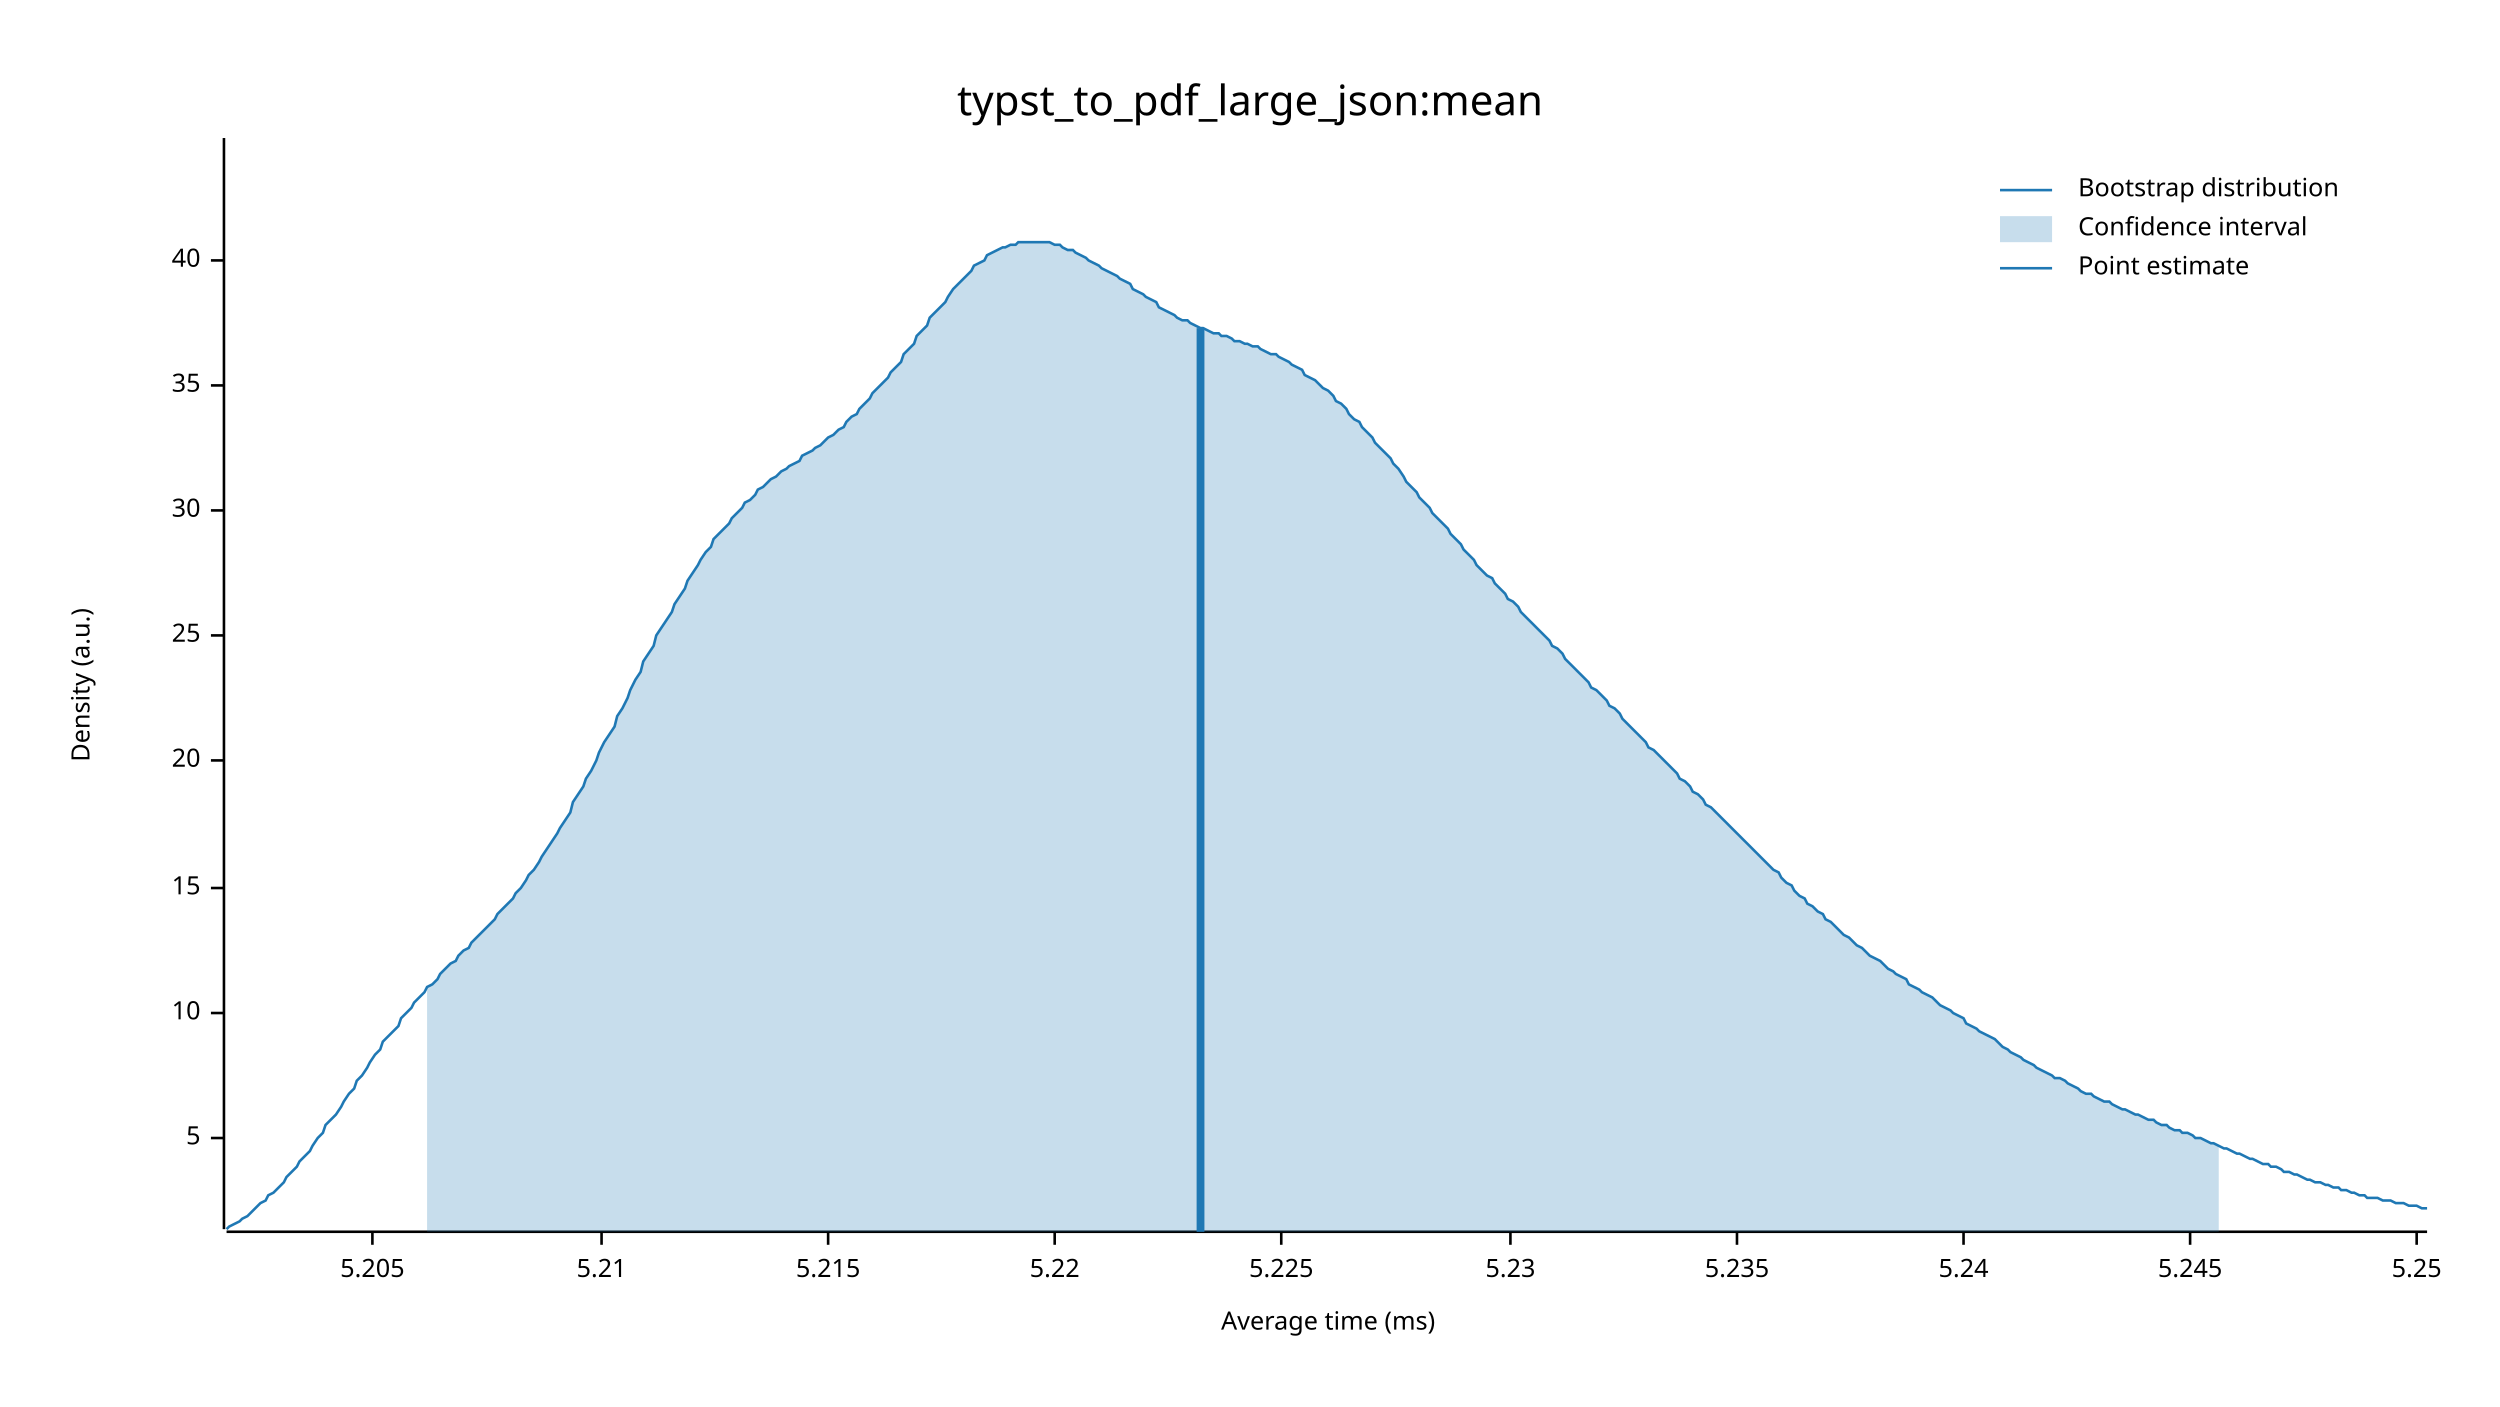
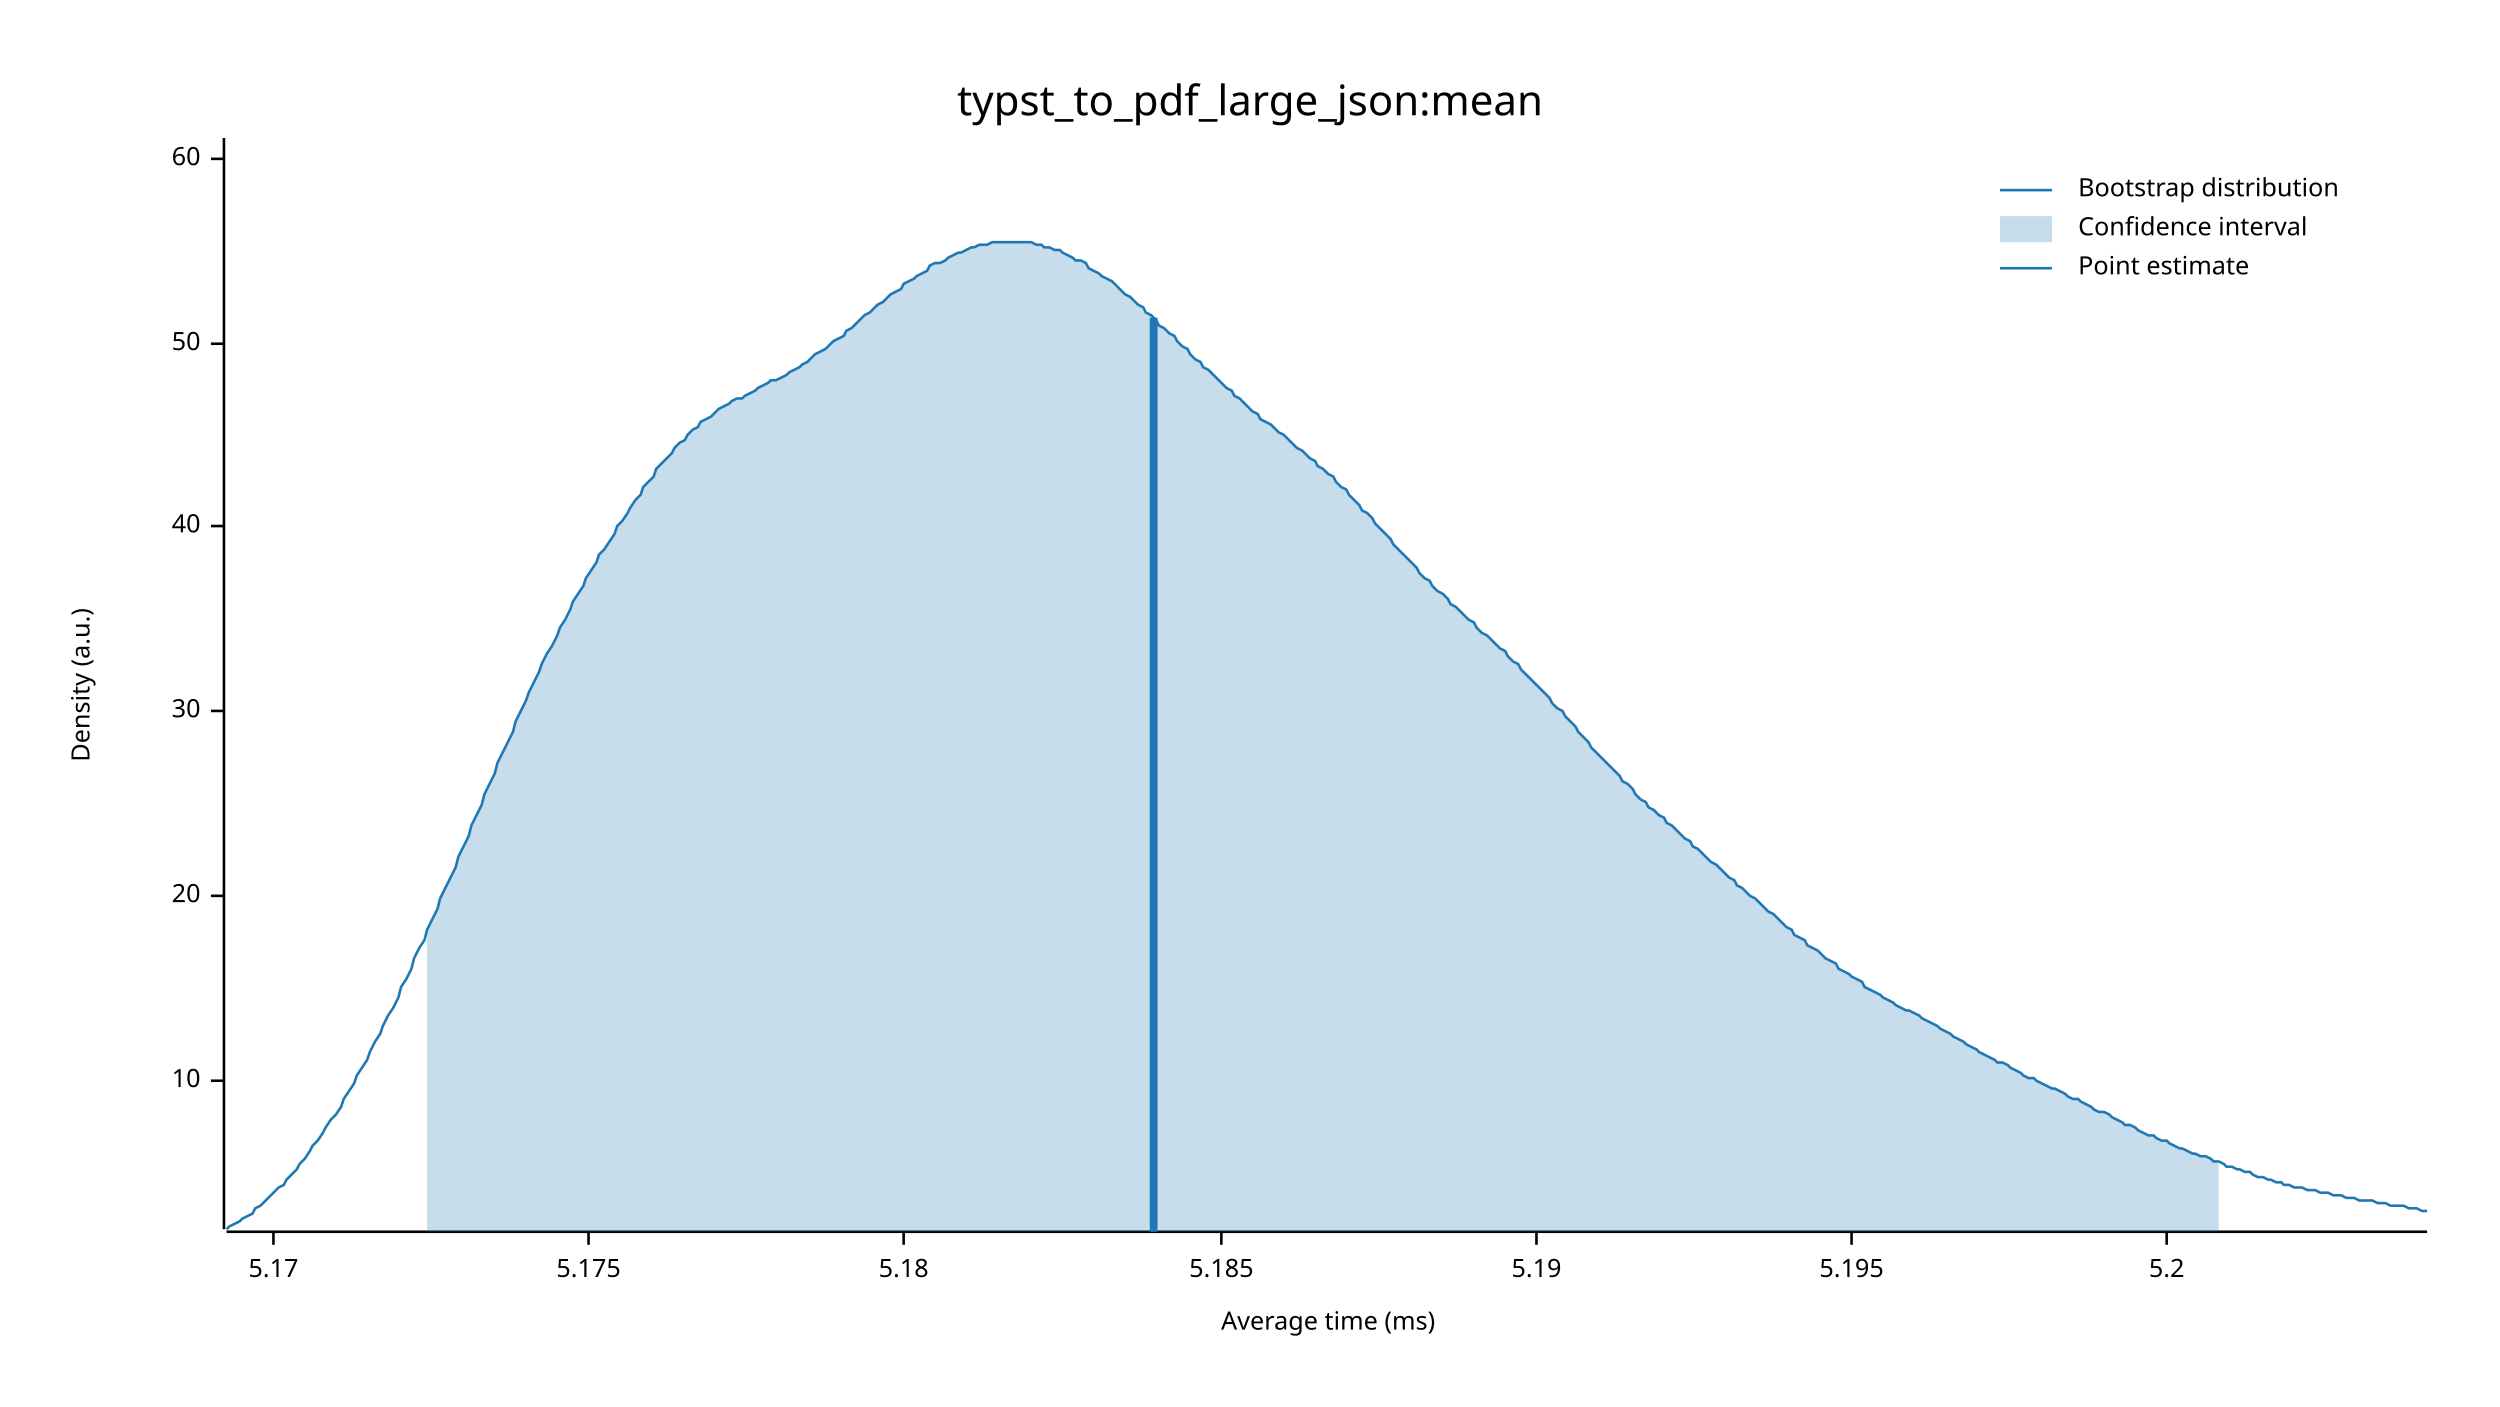
<svg xmlns="http://www.w3.org/2000/svg" width="960" height="540" viewBox="0 0 960 540">
  <text x="480" y="32" dy="0.76em" text-anchor="middle" font-family="sans-serif" font-size="16.129" opacity="1" fill="#000000">
typst_to_pdf_large_json:mean
</text>
  <text x="27" y="263" dy="0.76em" text-anchor="middle" font-family="sans-serif" font-size="9.677" opacity="1" fill="#000000" transform="rotate(270, 27, 263)">
Density (a.u.)
</text>
  <text x="510" y="513" dy="-0.5ex" text-anchor="middle" font-family="sans-serif" font-size="9.677" opacity="1" fill="#000000">
Average time (ms)
</text>
  <polyline fill="none" opacity="1" stroke="#000000" stroke-width="1" points="86,53 86,472 " />
-   <text x="77" y="437" dy="0.5ex" text-anchor="end" font-family="sans-serif" font-size="9.677" opacity="1" fill="#000000">
- 5
- </text>
-   <polyline fill="none" opacity="1" stroke="#000000" stroke-width="1" points="81,437 86,437 " />
-   <text x="77" y="389" dy="0.5ex" text-anchor="end" font-family="sans-serif" font-size="9.677" opacity="1" fill="#000000">
+   <text x="77" y="415" dy="0.5ex" text-anchor="end" font-family="sans-serif" font-size="9.677" opacity="1" fill="#000000">
10
</text>
-   <polyline fill="none" opacity="1" stroke="#000000" stroke-width="1" points="81,389 86,389 " />
-   <text x="77" y="341" dy="0.5ex" text-anchor="end" font-family="sans-serif" font-size="9.677" opacity="1" fill="#000000">
- 15
- </text>
-   <polyline fill="none" opacity="1" stroke="#000000" stroke-width="1" points="81,341 86,341 " />
-   <text x="77" y="292" dy="0.5ex" text-anchor="end" font-family="sans-serif" font-size="9.677" opacity="1" fill="#000000">
+   <polyline fill="none" opacity="1" stroke="#000000" stroke-width="1" points="81,415 86,415 " />
+   <text x="77" y="344" dy="0.5ex" text-anchor="end" font-family="sans-serif" font-size="9.677" opacity="1" fill="#000000">
20
</text>
-   <polyline fill="none" opacity="1" stroke="#000000" stroke-width="1" points="81,292 86,292 " />
-   <text x="77" y="244" dy="0.5ex" text-anchor="end" font-family="sans-serif" font-size="9.677" opacity="1" fill="#000000">
- 25
- </text>
-   <polyline fill="none" opacity="1" stroke="#000000" stroke-width="1" points="81,244 86,244 " />
-   <text x="77" y="196" dy="0.5ex" text-anchor="end" font-family="sans-serif" font-size="9.677" opacity="1" fill="#000000">
+   <polyline fill="none" opacity="1" stroke="#000000" stroke-width="1" points="81,344 86,344 " />
+   <text x="77" y="273" dy="0.5ex" text-anchor="end" font-family="sans-serif" font-size="9.677" opacity="1" fill="#000000">
30
</text>
-   <polyline fill="none" opacity="1" stroke="#000000" stroke-width="1" points="81,196 86,196 " />
-   <text x="77" y="148" dy="0.5ex" text-anchor="end" font-family="sans-serif" font-size="9.677" opacity="1" fill="#000000">
- 35
- </text>
-   <polyline fill="none" opacity="1" stroke="#000000" stroke-width="1" points="81,148 86,148 " />
-   <text x="77" y="100" dy="0.5ex" text-anchor="end" font-family="sans-serif" font-size="9.677" opacity="1" fill="#000000">
+   <polyline fill="none" opacity="1" stroke="#000000" stroke-width="1" points="81,273 86,273 " />
+   <text x="77" y="202" dy="0.5ex" text-anchor="end" font-family="sans-serif" font-size="9.677" opacity="1" fill="#000000">
40
</text>
-   <polyline fill="none" opacity="1" stroke="#000000" stroke-width="1" points="81,100 86,100 " />
+   <polyline fill="none" opacity="1" stroke="#000000" stroke-width="1" points="81,202 86,202 " />
+   <text x="77" y="132" dy="0.5ex" text-anchor="end" font-family="sans-serif" font-size="9.677" opacity="1" fill="#000000">
+ 50
+ </text>
+   <polyline fill="none" opacity="1" stroke="#000000" stroke-width="1" points="81,132 86,132 " />
+   <text x="77" y="61" dy="0.5ex" text-anchor="end" font-family="sans-serif" font-size="9.677" opacity="1" fill="#000000">
+ 60
+ </text>
+   <polyline fill="none" opacity="1" stroke="#000000" stroke-width="1" points="81,61 86,61 " />
  <polyline fill="none" opacity="1" stroke="#000000" stroke-width="1" points="87,473 932,473 " />
-   <text x="143" y="483" dy="0.76em" text-anchor="middle" font-family="sans-serif" font-size="9.677" opacity="1" fill="#000000">
- 5.205
+   <text x="105" y="483" dy="0.76em" text-anchor="middle" font-family="sans-serif" font-size="9.677" opacity="1" fill="#000000">
+ 5.17
</text>
-   <polyline fill="none" opacity="1" stroke="#000000" stroke-width="1" points="143,473 143,478 " />
-   <text x="231" y="483" dy="0.76em" text-anchor="middle" font-family="sans-serif" font-size="9.677" opacity="1" fill="#000000">
- 5.21
+   <polyline fill="none" opacity="1" stroke="#000000" stroke-width="1" points="105,473 105,478 " />
+   <text x="226" y="483" dy="0.76em" text-anchor="middle" font-family="sans-serif" font-size="9.677" opacity="1" fill="#000000">
+ 5.175
</text>
-   <polyline fill="none" opacity="1" stroke="#000000" stroke-width="1" points="231,473 231,478 " />
-   <text x="318" y="483" dy="0.76em" text-anchor="middle" font-family="sans-serif" font-size="9.677" opacity="1" fill="#000000">
- 5.215
+   <polyline fill="none" opacity="1" stroke="#000000" stroke-width="1" points="226,473 226,478 " />
+   <text x="347" y="483" dy="0.76em" text-anchor="middle" font-family="sans-serif" font-size="9.677" opacity="1" fill="#000000">
+ 5.18
</text>
-   <polyline fill="none" opacity="1" stroke="#000000" stroke-width="1" points="318,473 318,478 " />
-   <text x="405" y="483" dy="0.76em" text-anchor="middle" font-family="sans-serif" font-size="9.677" opacity="1" fill="#000000">
- 5.22
+   <polyline fill="none" opacity="1" stroke="#000000" stroke-width="1" points="347,473 347,478 " />
+   <text x="469" y="483" dy="0.76em" text-anchor="middle" font-family="sans-serif" font-size="9.677" opacity="1" fill="#000000">
+ 5.185
</text>
-   <polyline fill="none" opacity="1" stroke="#000000" stroke-width="1" points="405,473 405,478 " />
-   <text x="492" y="483" dy="0.76em" text-anchor="middle" font-family="sans-serif" font-size="9.677" opacity="1" fill="#000000">
- 5.225
+   <polyline fill="none" opacity="1" stroke="#000000" stroke-width="1" points="469,473 469,478 " />
+   <text x="590" y="483" dy="0.76em" text-anchor="middle" font-family="sans-serif" font-size="9.677" opacity="1" fill="#000000">
+ 5.19
</text>
-   <polyline fill="none" opacity="1" stroke="#000000" stroke-width="1" points="492,473 492,478 " />
-   <text x="580" y="483" dy="0.76em" text-anchor="middle" font-family="sans-serif" font-size="9.677" opacity="1" fill="#000000">
- 5.23
+   <polyline fill="none" opacity="1" stroke="#000000" stroke-width="1" points="590,473 590,478 " />
+   <text x="711" y="483" dy="0.76em" text-anchor="middle" font-family="sans-serif" font-size="9.677" opacity="1" fill="#000000">
+ 5.195
</text>
-   <polyline fill="none" opacity="1" stroke="#000000" stroke-width="1" points="580,473 580,478 " />
-   <text x="667" y="483" dy="0.76em" text-anchor="middle" font-family="sans-serif" font-size="9.677" opacity="1" fill="#000000">
- 5.235
+   <polyline fill="none" opacity="1" stroke="#000000" stroke-width="1" points="711,473 711,478 " />
+   <text x="832" y="483" dy="0.76em" text-anchor="middle" font-family="sans-serif" font-size="9.677" opacity="1" fill="#000000">
+ 5.2
</text>
-   <polyline fill="none" opacity="1" stroke="#000000" stroke-width="1" points="667,473 667,478 " />
-   <text x="754" y="483" dy="0.76em" text-anchor="middle" font-family="sans-serif" font-size="9.677" opacity="1" fill="#000000">
- 5.24
- </text>
-   <polyline fill="none" opacity="1" stroke="#000000" stroke-width="1" points="754,473 754,478 " />
-   <text x="841" y="483" dy="0.76em" text-anchor="middle" font-family="sans-serif" font-size="9.677" opacity="1" fill="#000000">
- 5.245
- </text>
-   <polyline fill="none" opacity="1" stroke="#000000" stroke-width="1" points="841,473 841,478 " />
-   <text x="928" y="483" dy="0.76em" text-anchor="middle" font-family="sans-serif" font-size="9.677" opacity="1" fill="#000000">
- 5.25
- </text>
-   <polyline fill="none" opacity="1" stroke="#000000" stroke-width="1" points="928,473 928,478 " />
-   <polyline fill="none" opacity="1" stroke="#1F78B4" stroke-width="1" points="87,472 88,471 90,470 92,469 93,468 95,467 97,465 98,464 100,462 102,461 103,459 105,458 107,456 109,454 110,452 112,450 114,448 115,446 117,444 119,442 120,440 122,437 124,435 125,432 127,430 129,428 131,425 132,423 134,420 136,418 137,415 139,413 141,410 142,408 144,405 146,403 147,400 149,398 151,396 153,394 154,391 156,389 158,387 159,385 161,383 163,381 164,379 166,378 168,376 169,374 171,372 173,370 175,369 176,367 178,365 180,364 181,362 183,360 185,358 186,357 188,355 190,353 191,351 193,349 195,347 197,345 198,343 200,341 202,338 203,336 205,334 207,331 208,329 210,326 212,323 214,320 215,318 217,315 219,312 220,308 222,305 224,302 225,299 227,296 229,292 230,289 232,285 234,282 236,279 237,275 239,272 241,268 242,265 244,261 246,258 247,254 249,251 251,248 252,244 254,241 256,238 258,235 259,232 261,229 263,226 264,223 266,220 268,217 269,215 271,212 273,210 274,207 276,205 278,203 280,201 281,199 283,197 285,195 286,193 288,192 290,190 291,188 293,187 295,185 296,184 298,183 300,181 302,180 303,179 305,178 307,177 308,175 310,174 312,173 313,172 315,171 317,169 318,168 320,167 322,165 324,164 325,162 327,160 329,159 330,157 332,155 334,153 335,151 337,149 339,147 341,145 342,143 344,141 346,139 347,136 349,134 351,132 352,129 354,127 356,125 357,122 359,120 361,118 363,116 364,114 366,111 368,109 369,108 371,106 373,104 374,102 376,101 378,100 379,98 381,97 383,96 385,95 386,95 388,94 390,94 391,93 393,93 395,93 396,93 398,93 400,93 401,93 403,93 405,94 407,94 408,95 410,96 412,96 413,97 415,98 417,99 418,100 420,101 422,102 423,103 425,104 427,105 429,106 430,107 432,108 434,109 435,111 437,112 439,113 440,114 442,115 444,116 445,118 447,119 449,120 451,121 452,122 454,123 456,123 457,124 459,125 461,126 462,126 464,127 466,128 468,128 469,129 471,129 473,130 474,131 476,131 478,132 479,132 481,133 483,133 484,134 486,135 488,136 490,136 491,137 493,138 495,139 496,140 498,141 500,142 501,144 503,145 505,146 506,147 508,149 510,150 512,152 513,154 515,155 517,157 518,159 520,161 522,162 523,164 525,166 527,168 528,170 530,172 532,174 534,176 535,178 537,180 539,183 540,185 542,187 544,189 545,191 547,193 549,195 550,197 552,199 554,201 556,203 557,205 559,207 561,209 562,211 564,213 566,215 567,217 569,219 571,221 573,222 574,224 576,226 578,228 579,230 581,231 583,233 584,235 586,237 588,239 589,240 591,242 593,244 595,246 596,248 598,249 600,251 601,253 603,255 605,257 606,258 608,260 610,262 611,264 613,265 615,267 617,269 618,271 620,272 622,274 623,276 625,278 627,280 628,281 630,283 632,285 633,287 635,288 637,290 639,292 640,293 642,295 644,297 645,299 647,300 649,302 650,304 652,305 654,307 655,309 657,310 659,312 661,314 662,315 664,317 666,319 667,320 669,322 671,324 672,325 674,327 676,329 677,330 679,332 681,334 683,335 684,337 686,339 688,340 689,342 691,344 693,345 694,347 696,348 698,350 700,351 701,353 703,354 705,356 706,357 708,359 710,360 711,361 713,363 715,364 716,365 718,367 720,368 722,369 723,370 725,372 727,373 728,374 730,375 732,376 733,378 735,379 737,380 738,381 740,382 742,383 744,385 745,386 747,387 749,388 750,389 752,390 754,391 755,393 757,394 759,395 760,396 762,397 764,398 766,399 767,400 769,402 771,403 772,404 774,405 776,406 777,407 779,408 781,409 782,410 784,411 786,412 788,413 789,414 791,414 793,415 794,416 796,417 798,418 799,419 801,420 803,420 804,421 806,422 808,423 810,423 811,424 813,425 815,426 816,426 818,427 820,428 821,428 823,429 825,430 827,430 828,431 830,432 832,432 833,433 835,434 837,434 838,435 840,435 842,436 843,437 845,437 847,438 849,439 850,439 852,440 854,441 855,441 857,442 859,443 860,443 862,444 864,445 865,445 867,446 869,447 871,447 872,448 874,448 876,449 877,450 879,450 881,451 882,451 884,452 886,453 887,453 889,454 891,454 893,455 894,455 896,456 898,456 899,457 901,457 903,458 904,458 906,459 908,459 909,460 911,460 913,460 915,461 916,461 918,461 920,462 921,462 923,462 925,463 926,463 928,463 930,464 932,464 " />
-   <polygon opacity="0.25" fill="#1F78B4" points="164,379 166,378 168,376 169,374 171,372 173,370 175,369 176,367 178,365 180,364 181,362 183,360 185,358 186,357 188,355 190,353 191,351 193,349 195,347 197,345 198,343 200,341 202,338 203,336 205,334 207,331 208,329 210,326 212,323 214,320 215,318 217,315 219,312 220,308 222,305 224,302 225,299 227,296 229,292 230,289 232,285 234,282 236,279 237,275 239,272 241,268 242,265 244,261 246,258 247,254 249,251 251,248 252,244 254,241 256,238 258,235 259,232 261,229 263,226 264,223 266,220 268,217 269,215 271,212 273,210 274,207 276,205 278,203 280,201 281,199 283,197 285,195 286,193 288,192 290,190 291,188 293,187 295,185 296,184 298,183 300,181 302,180 303,179 305,178 307,177 308,175 310,174 312,173 313,172 315,171 317,169 318,168 320,167 322,165 324,164 325,162 327,160 329,159 330,157 332,155 334,153 335,151 337,149 339,147 341,145 342,143 344,141 346,139 347,136 349,134 351,132 352,129 354,127 356,125 357,122 359,120 361,118 363,116 364,114 366,111 368,109 369,108 371,106 373,104 374,102 376,101 378,100 379,98 381,97 383,96 385,95 386,95 388,94 390,94 391,93 393,93 395,93 396,93 398,93 400,93 401,93 403,93 405,94 407,94 408,95 410,96 412,96 413,97 415,98 417,99 418,100 420,101 422,102 423,103 425,104 427,105 429,106 430,107 432,108 434,109 435,111 437,112 439,113 440,114 442,115 444,116 445,118 447,119 449,120 451,121 452,122 454,123 456,123 457,124 459,125 461,126 462,126 464,127 466,128 468,128 469,129 471,129 473,130 474,131 476,131 478,132 479,132 481,133 483,133 484,134 486,135 488,136 490,136 491,137 493,138 495,139 496,140 498,141 500,142 501,144 503,145 505,146 506,147 508,149 510,150 512,152 513,154 515,155 517,157 518,159 520,161 522,162 523,164 525,166 527,168 528,170 530,172 532,174 534,176 535,178 537,180 539,183 540,185 542,187 544,189 545,191 547,193 549,195 550,197 552,199 554,201 556,203 557,205 559,207 561,209 562,211 564,213 566,215 567,217 569,219 571,221 573,222 574,224 576,226 578,228 579,230 581,231 583,233 584,235 586,237 588,239 589,240 591,242 593,244 595,246 596,248 598,249 600,251 601,253 603,255 605,257 606,258 608,260 610,262 611,264 613,265 615,267 617,269 618,271 620,272 622,274 623,276 625,278 627,280 628,281 630,283 632,285 633,287 635,288 637,290 639,292 640,293 642,295 644,297 645,299 647,300 649,302 650,304 652,305 654,307 655,309 657,310 659,312 661,314 662,315 664,317 666,319 667,320 669,322 671,324 672,325 674,327 676,329 677,330 679,332 681,334 683,335 684,337 686,339 688,340 689,342 691,344 693,345 694,347 696,348 698,350 700,351 701,353 703,354 705,356 706,357 708,359 710,360 711,361 713,363 715,364 716,365 718,367 720,368 722,369 723,370 725,372 727,373 728,374 730,375 732,376 733,378 735,379 737,380 738,381 740,382 742,383 744,385 745,386 747,387 749,388 750,389 752,390 754,391 755,393 757,394 759,395 760,396 762,397 764,398 766,399 767,400 769,402 771,403 772,404 774,405 776,406 777,407 779,408 781,409 782,410 784,411 786,412 788,413 789,414 791,414 793,415 794,416 796,417 798,418 799,419 801,420 803,420 804,421 806,422 808,423 810,423 811,424 813,425 815,426 816,426 818,427 820,428 821,428 823,429 825,430 827,430 828,431 830,432 832,432 833,433 835,434 837,434 838,435 840,435 842,436 843,437 845,437 847,438 849,439 850,439 852,440 852,473 164,473 " />
-   <polyline fill="none" opacity="1" stroke="#1F78B4" stroke-width="3" points="461,473 461,126 " />
+   <polyline fill="none" opacity="1" stroke="#000000" stroke-width="1" points="832,473 832,478 " />
+   <polyline fill="none" opacity="1" stroke="#1F78B4" stroke-width="1" points="87,472 88,471 90,470 92,469 93,468 95,467 97,466 98,464 100,463 102,461 103,460 105,458 107,456 109,455 110,453 112,451 114,449 115,447 117,445 119,442 120,440 122,438 124,435 125,433 127,430 129,428 131,425 132,422 134,419 136,416 137,413 139,410 141,407 142,404 144,400 146,397 147,394 149,390 151,387 153,383 154,379 156,376 158,372 159,368 161,364 163,361 164,357 166,353 168,349 169,345 171,341 173,337 175,333 176,329 178,325 180,321 181,317 183,313 185,309 186,305 188,301 190,297 191,293 193,289 195,285 197,281 198,277 200,273 202,269 203,266 205,262 207,258 208,255 210,251 212,248 214,244 215,241 217,238 219,234 220,231 222,228 224,225 225,222 227,219 229,216 230,213 232,211 234,208 236,205 237,202 239,200 241,197 242,195 244,192 246,190 247,187 249,185 251,183 252,180 254,178 256,176 258,174 259,172 261,170 263,169 264,167 266,165 268,164 269,162 271,161 273,160 274,159 276,157 278,156 280,155 281,154 283,153 285,153 286,152 288,151 290,150 291,149 293,148 295,147 296,146 298,146 300,145 302,144 303,143 305,142 307,141 308,140 310,139 312,137 313,136 315,135 317,134 318,133 320,131 322,130 324,129 325,127 327,126 329,124 330,123 332,121 334,120 335,119 337,117 339,116 341,114 342,113 344,112 346,111 347,109 349,108 351,107 352,106 354,105 356,104 357,102 359,101 361,101 363,100 364,99 366,98 368,97 369,97 371,96 373,95 374,95 376,94 378,94 379,94 381,93 383,93 385,93 386,93 388,93 390,93 391,93 393,93 395,93 396,93 398,94 400,94 401,95 403,95 405,96 407,96 408,97 410,98 412,99 413,100 415,100 417,101 418,103 420,104 422,105 423,106 425,107 427,108 429,110 430,111 432,113 434,114 435,115 437,117 439,118 440,120 442,121 444,123 445,125 447,126 449,128 451,129 452,131 454,133 456,134 457,136 459,138 461,139 462,141 464,142 466,144 468,146 469,147 471,149 473,150 474,152 476,153 478,155 479,156 481,158 483,159 484,161 486,162 488,163 490,165 491,166 493,167 495,169 496,170 498,172 500,173 501,174 503,176 505,177 506,179 508,180 510,182 512,183 513,185 515,187 517,188 518,190 520,192 522,194 523,196 525,197 527,199 528,201 530,203 532,205 534,207 535,209 537,211 539,213 540,214 542,216 544,218 545,220 547,222 549,223 550,225 552,227 554,228 556,230 557,232 559,233 561,235 562,236 564,238 566,239 567,241 569,243 571,244 573,246 574,247 576,249 578,250 579,252 581,254 583,255 584,257 586,259 588,261 589,262 591,264 593,266 595,268 596,270 598,272 600,273 601,275 603,277 605,279 606,281 608,283 610,285 611,287 613,289 615,291 617,293 618,294 620,296 622,298 623,300 625,301 627,303 628,305 630,307 632,308 633,310 635,311 637,313 639,314 640,316 642,317 644,319 645,320 647,322 649,323 650,325 652,326 654,328 655,329 657,331 659,332 661,334 662,335 664,337 666,338 667,340 669,341 671,343 672,344 674,345 676,347 677,348 679,350 681,351 683,353 684,354 686,356 688,357 689,359 691,360 693,361 694,363 696,364 698,365 700,367 701,368 703,369 705,370 706,372 708,373 710,374 711,375 713,376 715,377 716,379 718,380 720,381 722,382 723,383 725,384 727,385 728,386 730,387 732,388 733,388 735,389 737,390 738,391 740,392 742,393 744,394 745,395 747,396 749,397 750,398 752,399 754,400 755,401 757,402 759,403 760,404 762,405 764,406 766,407 767,408 769,408 771,409 772,410 774,411 776,412 777,413 779,414 781,414 782,415 784,416 786,417 788,418 789,418 791,419 793,420 794,421 796,422 798,422 799,423 801,424 803,425 804,426 806,427 808,427 810,428 811,429 813,430 815,431 816,432 818,432 820,433 821,434 823,435 825,436 827,436 828,437 830,438 832,438 833,439 835,440 837,441 838,441 840,442 842,443 843,443 845,444 847,444 849,445 850,446 852,446 854,447 855,448 857,448 859,449 860,449 862,450 864,450 865,451 867,452 869,452 871,453 872,453 874,454 876,454 877,455 879,455 881,456 882,456 884,456 886,457 887,457 889,457 891,458 893,458 894,458 896,459 898,459 899,459 901,460 903,460 904,460 906,461 908,461 909,461 911,461 913,462 915,462 916,462 918,463 920,463 921,463 923,463 925,464 926,464 928,464 930,465 932,465 " />
+   <polygon opacity="0.25" fill="#1F78B4" points="164,357 166,353 168,349 169,345 171,341 173,337 175,333 176,329 178,325 180,321 181,317 183,313 185,309 186,305 188,301 190,297 191,293 193,289 195,285 197,281 198,277 200,273 202,269 203,266 205,262 207,258 208,255 210,251 212,248 214,244 215,241 217,238 219,234 220,231 222,228 224,225 225,222 227,219 229,216 230,213 232,211 234,208 236,205 237,202 239,200 241,197 242,195 244,192 246,190 247,187 249,185 251,183 252,180 254,178 256,176 258,174 259,172 261,170 263,169 264,167 266,165 268,164 269,162 271,161 273,160 274,159 276,157 278,156 280,155 281,154 283,153 285,153 286,152 288,151 290,150 291,149 293,148 295,147 296,146 298,146 300,145 302,144 303,143 305,142 307,141 308,140 310,139 312,137 313,136 315,135 317,134 318,133 320,131 322,130 324,129 325,127 327,126 329,124 330,123 332,121 334,120 335,119 337,117 339,116 341,114 342,113 344,112 346,111 347,109 349,108 351,107 352,106 354,105 356,104 357,102 359,101 361,101 363,100 364,99 366,98 368,97 369,97 371,96 373,95 374,95 376,94 378,94 379,94 381,93 383,93 385,93 386,93 388,93 390,93 391,93 393,93 395,93 396,93 398,94 400,94 401,95 403,95 405,96 407,96 408,97 410,98 412,99 413,100 415,100 417,101 418,103 420,104 422,105 423,106 425,107 427,108 429,110 430,111 432,113 434,114 435,115 437,117 439,118 440,120 442,121 444,123 445,125 447,126 449,128 451,129 452,131 454,133 456,134 457,136 459,138 461,139 462,141 464,142 466,144 468,146 469,147 471,149 473,150 474,152 476,153 478,155 479,156 481,158 483,159 484,161 486,162 488,163 490,165 491,166 493,167 495,169 496,170 498,172 500,173 501,174 503,176 505,177 506,179 508,180 510,182 512,183 513,185 515,187 517,188 518,190 520,192 522,194 523,196 525,197 527,199 528,201 530,203 532,205 534,207 535,209 537,211 539,213 540,214 542,216 544,218 545,220 547,222 549,223 550,225 552,227 554,228 556,230 557,232 559,233 561,235 562,236 564,238 566,239 567,241 569,243 571,244 573,246 574,247 576,249 578,250 579,252 581,254 583,255 584,257 586,259 588,261 589,262 591,264 593,266 595,268 596,270 598,272 600,273 601,275 603,277 605,279 606,281 608,283 610,285 611,287 613,289 615,291 617,293 618,294 620,296 622,298 623,300 625,301 627,303 628,305 630,307 632,308 633,310 635,311 637,313 639,314 640,316 642,317 644,319 645,320 647,322 649,323 650,325 652,326 654,328 655,329 657,331 659,332 661,334 662,335 664,337 666,338 667,340 669,341 671,343 672,344 674,345 676,347 677,348 679,350 681,351 683,353 684,354 686,356 688,357 689,359 691,360 693,361 694,363 696,364 698,365 700,367 701,368 703,369 705,370 706,372 708,373 710,374 711,375 713,376 715,377 716,379 718,380 720,381 722,382 723,383 725,384 727,385 728,386 730,387 732,388 733,388 735,389 737,390 738,391 740,392 742,393 744,394 745,395 747,396 749,397 750,398 752,399 754,400 755,401 757,402 759,403 760,404 762,405 764,406 766,407 767,408 769,408 771,409 772,410 774,411 776,412 777,413 779,414 781,414 782,415 784,416 786,417 788,418 789,418 791,419 793,420 794,421 796,422 798,422 799,423 801,424 803,425 804,426 806,427 808,427 810,428 811,429 813,430 815,431 816,432 818,432 820,433 821,434 823,435 825,436 827,436 828,437 830,438 832,438 833,439 835,440 837,441 838,441 840,442 842,443 843,443 845,444 847,444 849,445 850,446 852,446 852,473 164,473 " />
+   <polyline fill="none" opacity="1" stroke="#1F78B4" stroke-width="3" points="443,473 443,122 " />
  <text x="798" y="68" dy="0.76em" text-anchor="start" font-family="sans-serif" font-size="9.677" opacity="1" fill="#000000">
Bootstrap distribution
</text>
  <text x="798" y="83" dy="0.76em" text-anchor="start" font-family="sans-serif" font-size="9.677" opacity="1" fill="#000000">
Confidence interval
</text>
  <text x="798" y="98" dy="0.76em" text-anchor="start" font-family="sans-serif" font-size="9.677" opacity="1" fill="#000000">
Point estimate
</text>
  <polyline fill="none" opacity="1" stroke="#1F78B4" stroke-width="1" points="768,73 788,73 " />
  <rect x="768" y="83" width="20" height="10" opacity="0.25" fill="#1F78B4" stroke="none" />
  <polyline fill="none" opacity="1" stroke="#1F78B4" stroke-width="1" points="768,103 788,103 " />
</svg>
